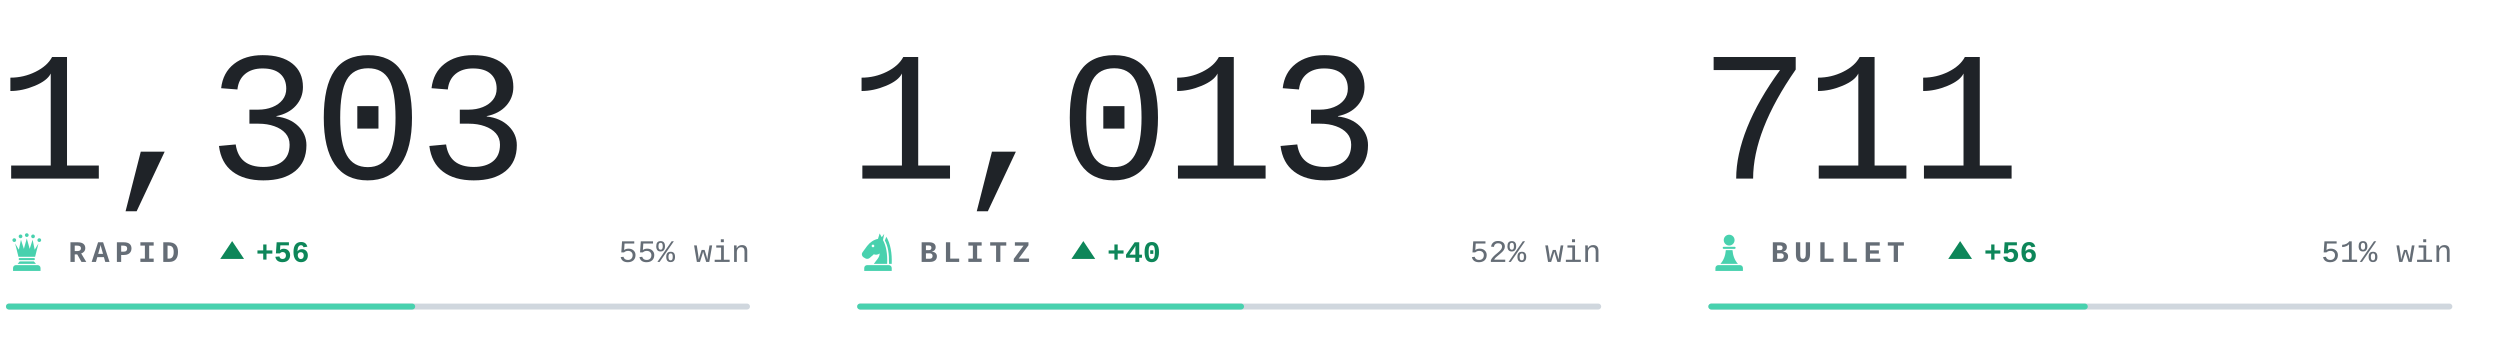
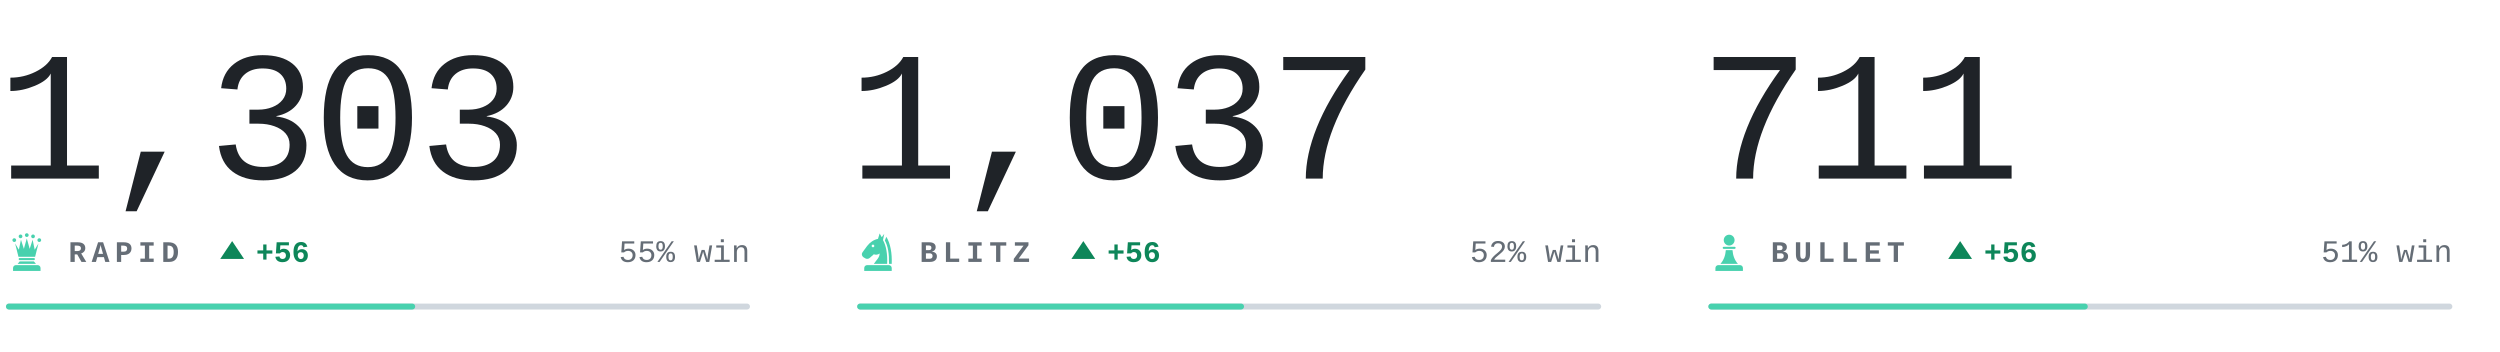
<svg xmlns="http://www.w3.org/2000/svg" viewBox="0 0 840 118" width="840" height="118" role="img" aria-label="Chess.com ratings of bappozl">
  <style>svg{font-family:ui-monospace,'SF Mono',Menlo,Consolas,'Liberation Mono',monospace}text{white-space:pre}.i{fill:#1f2328}.m{fill:#656d76}.r{fill:#d0d7de}.a{fill:#48d1ae}.w{fill:#0d8659}.l{fill:#c0332f}.n{font-family:ui-monospace,'SF Mono',Menlo,Consolas,'Liberation Mono',monospace;font-size:62px;font-weight:300;letter-spacing:-.03em}.k{font-size:10px;font-weight:600;letter-spacing:.18em}.c{font-size:10.5px;font-weight:500}.d{font-size:10px;font-weight:600}@media(prefers-color-scheme:dark){.i{fill:#e6edf3}.m{fill:#8b949e}.r{fill:#30363d}.w{fill:#1baf7a}.l{fill:#d03b3b}}</style>
  <text class="n i" x="-1" y="60">1,303</text>
  <g class="a" transform="translate(2.0,77.6) scale(0.14)">
    <circle cx="20" cy="22" r="4.5" />
    <circle cx="35" cy="13" r="4.5" />
    <circle cx="50" cy="10" r="4.5" />
    <circle cx="65" cy="13" r="4.5" />
    <circle cx="80" cy="22" r="4.5" />
    <path d="M30 62L22 30L31 45L36 21L43 43L50 18L57 43L64 21L69 45L78 30L70 62z" />
    <path d="M33 65h34a2.5 2.5 0 0 1 0 5H33a2.5 2.5 0 0 1 0-5z" />
    <path d="M33 73h34l5 6H28z" />
    <path d="M24 82h52a7 7 0 0 1 7 7v7H17v-7a7 7 0 0 1 7-7z" />
  </g>
  <text class="k m" x="23" y="88">RAPID</text>
  <path class="w" d="M78 81l4 6h-8z" />
  <text class="d w" x="86" y="88">+56</text>
  <text class="c m" x="252" y="88" text-anchor="end">55% win</text>
  <rect class="r" x="2" y="102" width="250" height="2" rx="1" />
  <rect class="a" x="2" y="102" width="137.5" height="2" rx="1" />
-   <text class="n i" x="285" y="60">1,013</text>
+   <text class="n i" x="285" y="60">1,037</text>
  <g class="a" transform="translate(288.0,77.6) scale(0.14)">
    <path fill-rule="evenodd" d="M54 6L50 19C40 21 31 27 24 36L13 51C10 55 11 60 15 63L20 66C24 68 28 67 31 64L40 56C45 58 50 57 54 54C54 64 46 70 40 79H72C73 56 70 36 62 22L65 7L59 15zM41.2 36a3.2 3.2 0 1 0-6.4 0 3.2 3.2 0 1 0 6.4 0z" />
    <path d="M70 14C80 30 84 54 83 79H76.5C77 55 74 36 66.5 23z" />
    <path d="M24 82h52a7 7 0 0 1 7 7v7H17v-7a7 7 0 0 1 7-7z" />
  </g>
  <text class="k m" x="309" y="88">BLITZ</text>
  <path class="w" d="M364 81l4 6h-8z" />
-   <text class="d w" x="372" y="88">+40</text>
+   <text class="d w" x="372" y="88">+56</text>
  <text class="c m" x="538" y="88" text-anchor="end">52% win</text>
  <rect class="r" x="288" y="102" width="250" height="2" rx="1" />
  <rect class="a" x="288" y="102" width="130.0" height="2" rx="1" />
  <text class="n i" x="571" y="60">711</text>
  <g class="a" transform="translate(574.0,77.6) scale(0.14)">
    <circle cx="50" cy="22" r="13" />
    <path d="M37 38h26a2.5 2.5 0 0 1 0 5H37a2.5 2.5 0 0 1 0-5z" />
    <path d="M42 46h16c1 13 5 24 13 33H29c8-9 12-20 13-33z" />
    <path d="M24 82h52a7 7 0 0 1 7 7v7H17v-7a7 7 0 0 1 7-7z" />
  </g>
  <text class="k m" x="595" y="88">BULLET</text>
  <path class="w" d="M658.6 81l4 6h-8z" />
  <text class="d w" x="666.6" y="88">+56</text>
  <text class="c m" x="824" y="88" text-anchor="end">51% win</text>
  <rect class="r" x="574" y="102" width="250" height="2" rx="1" />
  <rect class="a" x="574" y="102" width="127.5" height="2" rx="1" />
</svg>
